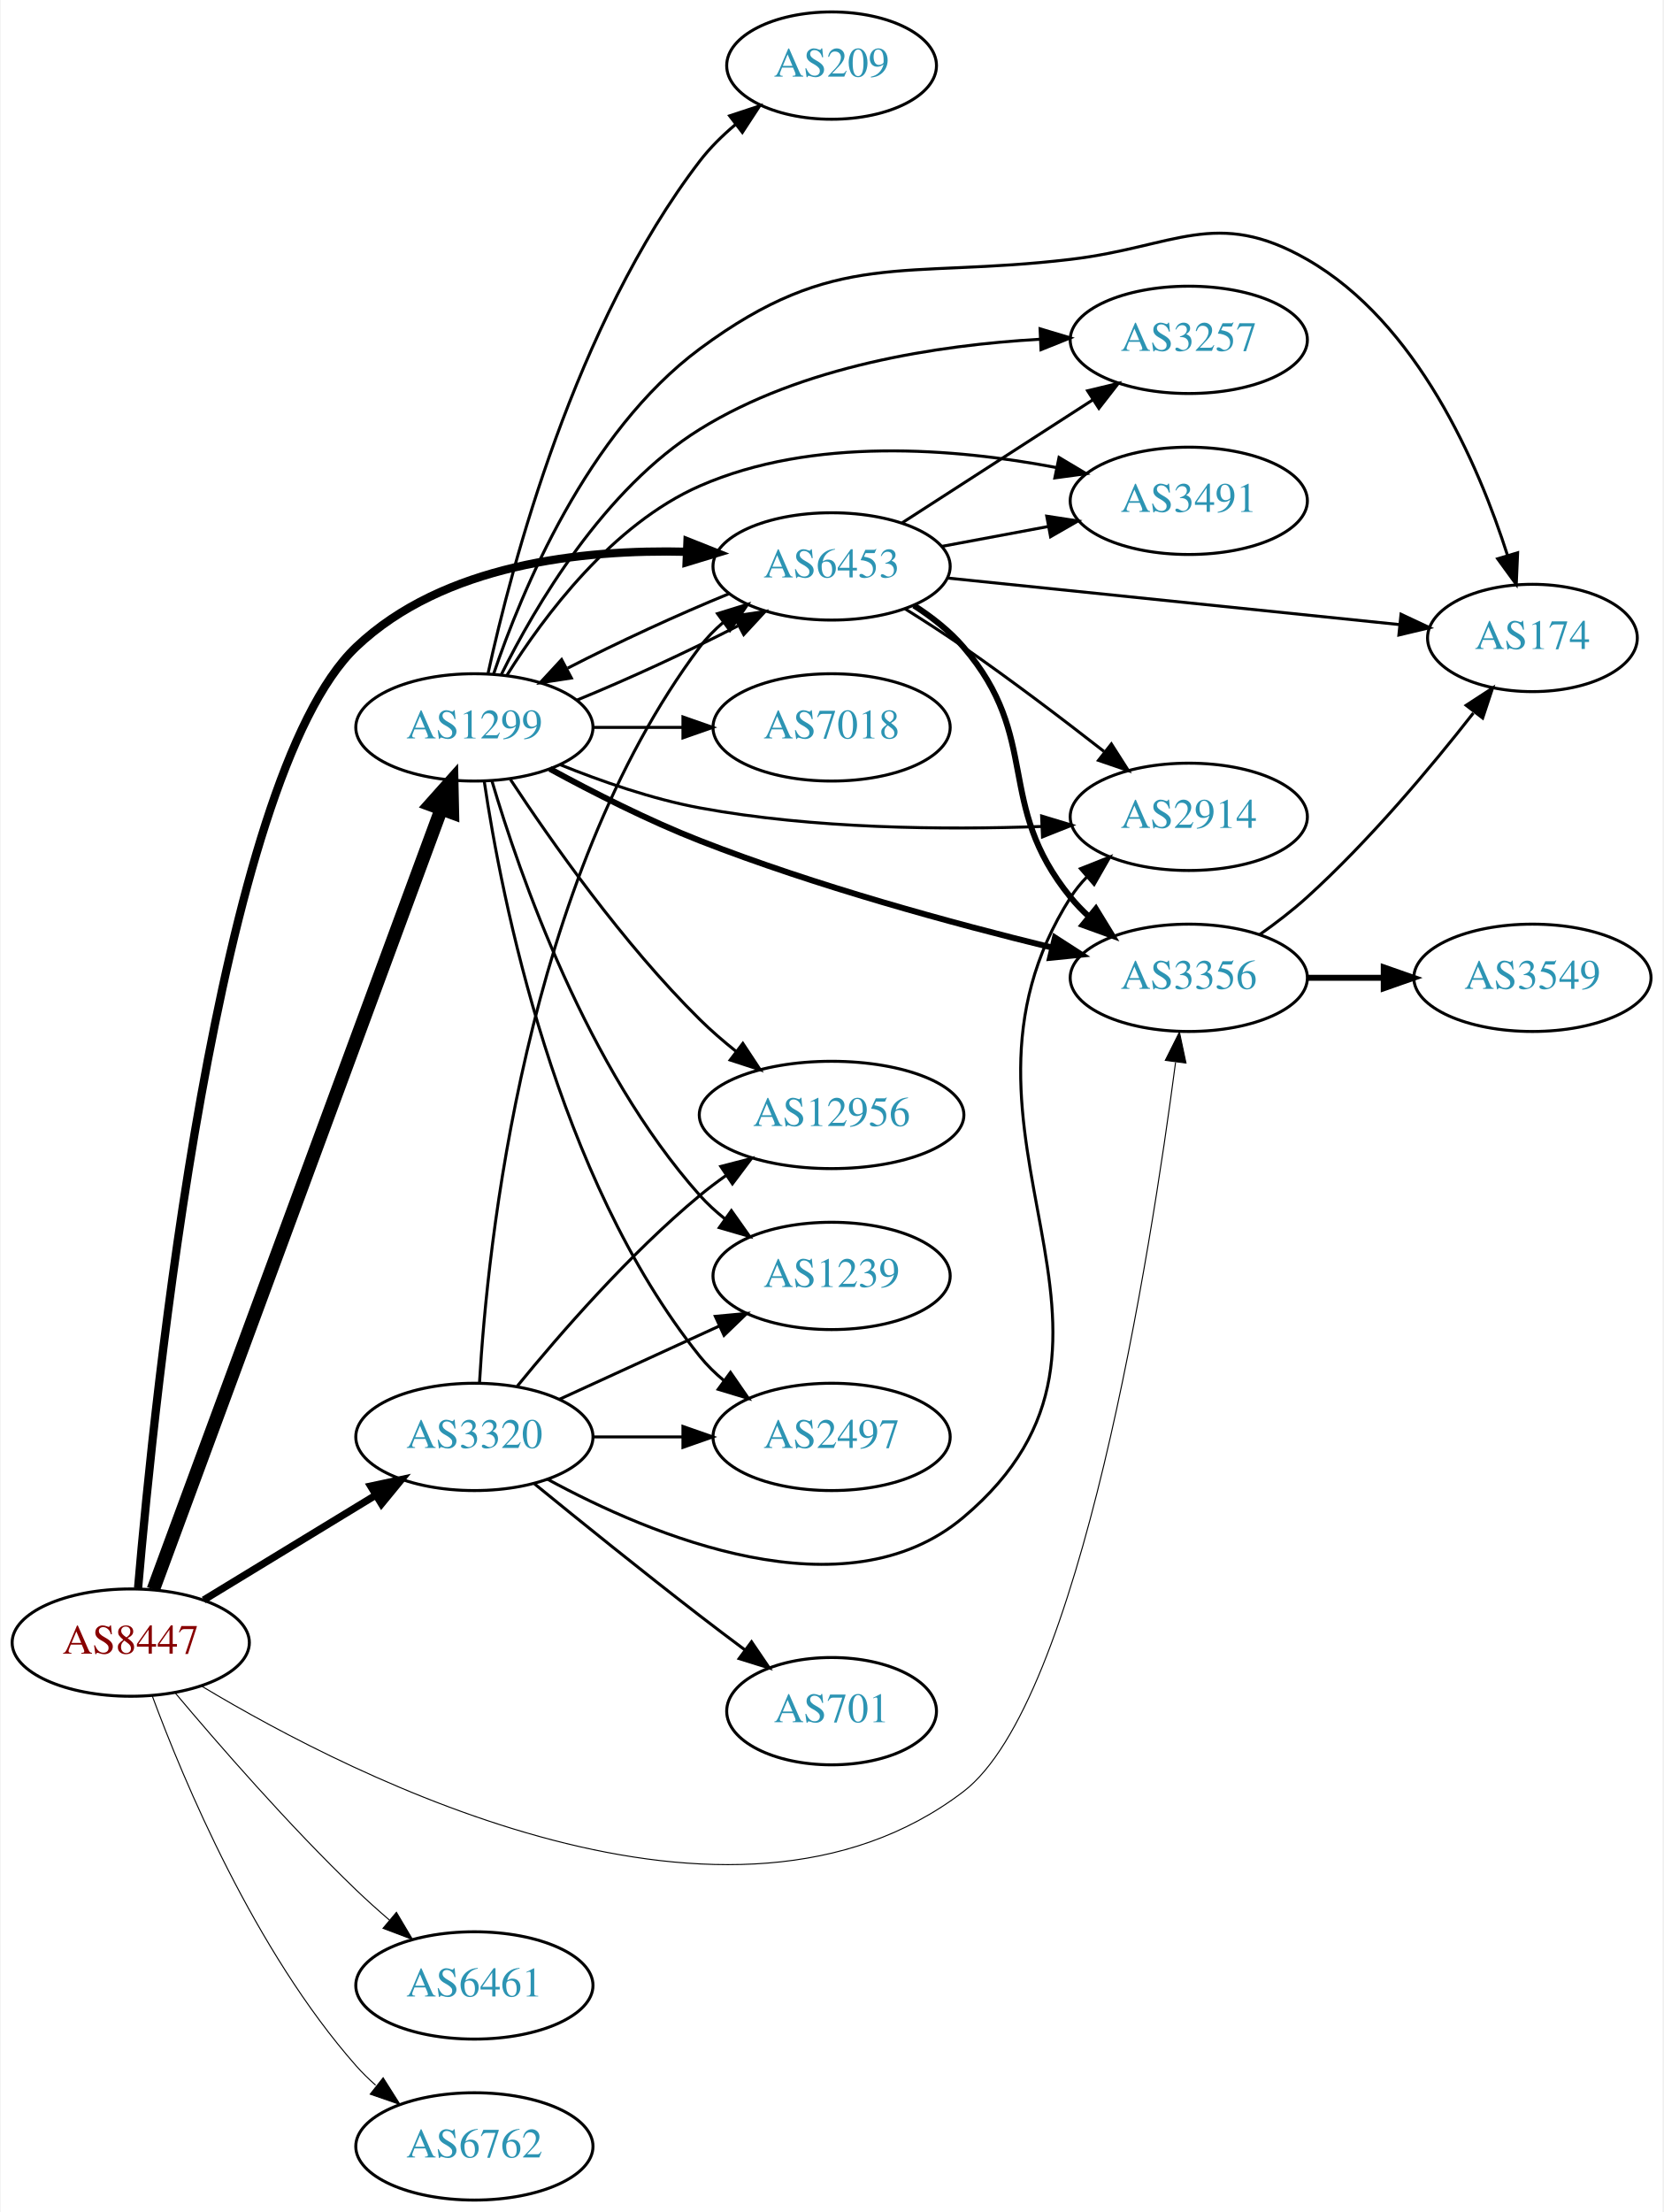
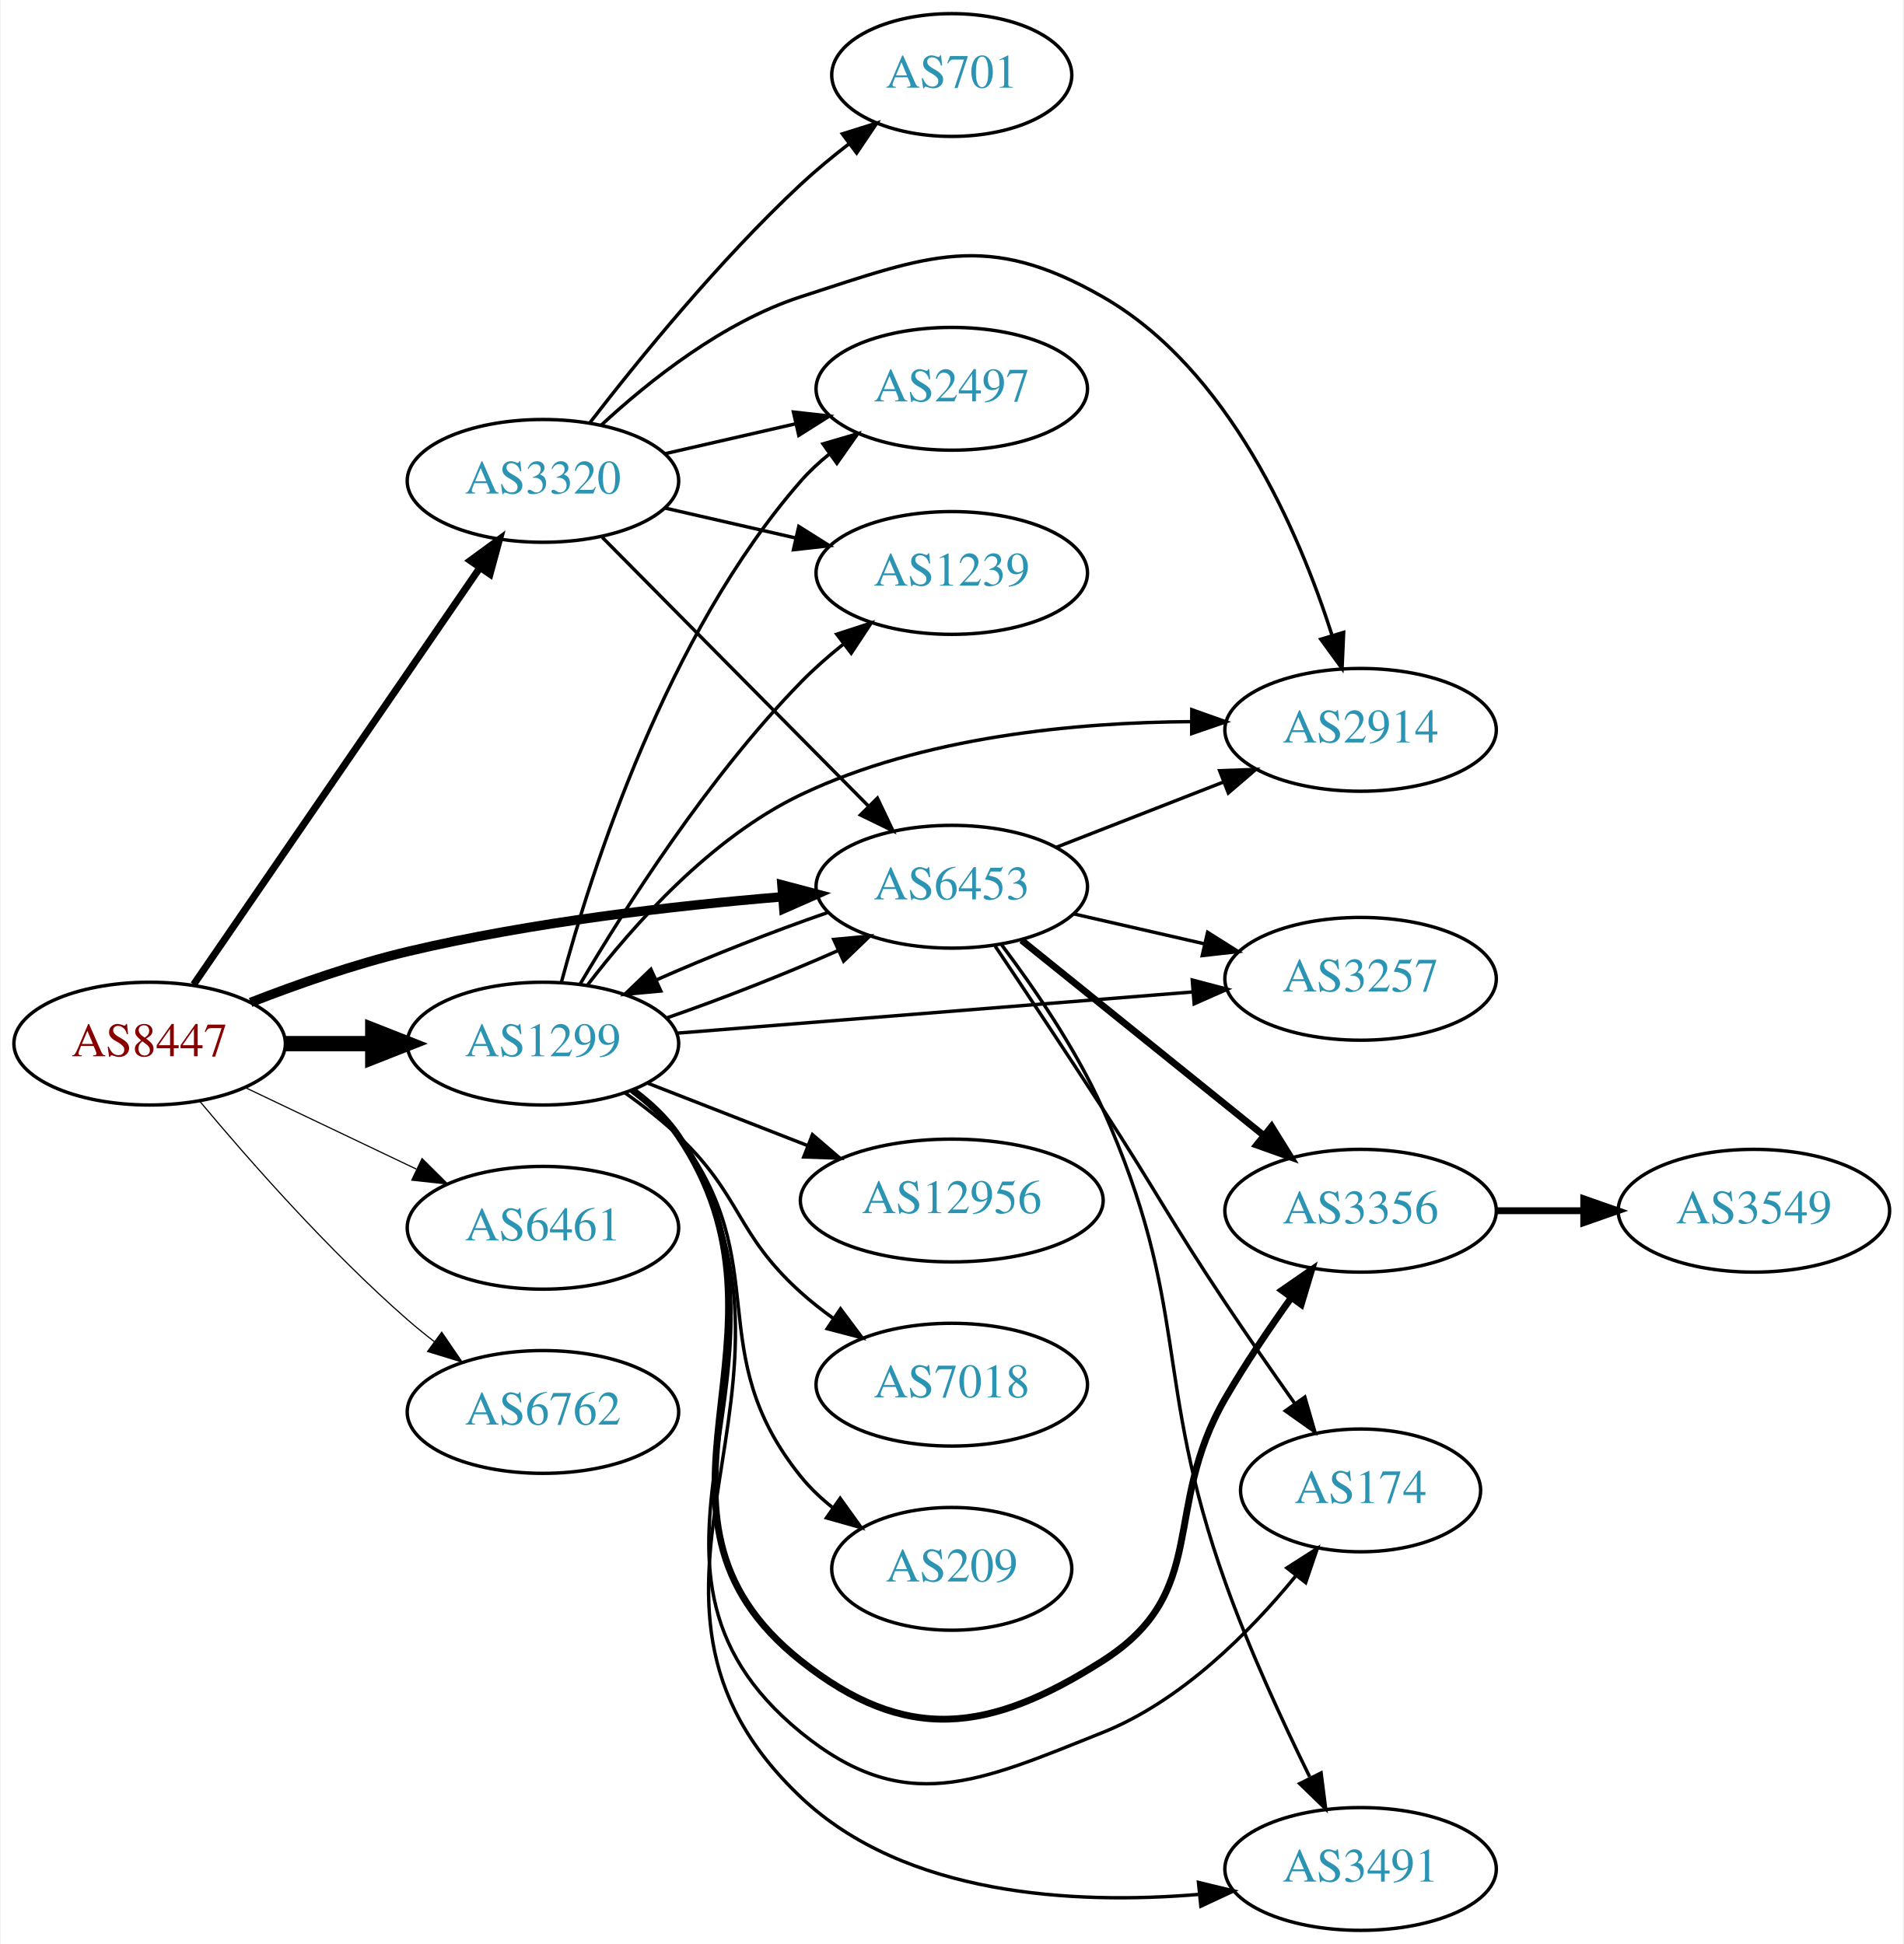
- <svg xmlns="http://www.w3.org/2000/svg" xmlns:xlink="http://www.w3.org/1999/xlink" width="558pt" height="742pt" viewBox="0.00 0.00 557.56 742.00">
-   <g id="graph0" class="graph" transform="scale(1 1) rotate(0) translate(4 738)">
-     <polygon fill="white" stroke="none" points="-4,4 -4,-738 553.564,-738 553.564,4 -4,4" />
+ <svg xmlns="http://www.w3.org/2000/svg" xmlns:xlink="http://www.w3.org/1999/xlink" width="558pt" height="570pt" viewBox="0.00 0.00 557.56 570.00">
+   <g id="graph0" class="graph" transform="scale(1 1) rotate(0) translate(4 566)">
+     <polygon fill="white" stroke="none" points="-4,4 -4,-566 553.564,-566 553.564,4 -4,4" />
    <g id="node1" class="node">
      <g id="a_node1">
        <a xlink:href="/asn/8447" xlink:title="AS8447 ~ A1 Telekom Austria AG [AT]">
-           <ellipse fill="#ffffff" stroke="black" cx="39.647" cy="-187" rx="39.794" ry="18" />
-           <text text-anchor="middle" x="39.647" y="-183.3" font-family="Times,serif" font-size="14.00" fill="#880000">AS8447</text>
+           <ellipse fill="#ffffff" stroke="black" cx="39.647" cy="-260" rx="39.794" ry="18" />
+           <text text-anchor="middle" x="39.647" y="-256.3" font-family="Times,serif" font-size="14.00" fill="#880000">AS8447</text>
        </a>
      </g>
    </g>
    <g id="node2" class="node">
      <g id="a_node2">
        <a xlink:href="/asn/1299" xlink:title="AS1299 ~ Telia Carrier [EU]">
-           <ellipse fill="#ffffff" stroke="black" cx="154.939" cy="-494" rx="39.794" ry="18" />
-           <text text-anchor="middle" x="154.939" y="-490.3" font-family="Times,serif" font-size="14.00" fill="#2c94b3">AS1299</text>
+           <ellipse fill="#ffffff" stroke="black" cx="154.939" cy="-260" rx="39.794" ry="18" />
+           <text text-anchor="middle" x="154.939" y="-256.3" font-family="Times,serif" font-size="14.00" fill="#2c94b3">AS1299</text>
        </a>
      </g>
    </g>
    <g id="edge1" class="edge">
-       <path fill="none" stroke="black" stroke-width="4.5" d="M47.227,-204.833C66.195,-256.231 121.071,-404.935 143.847,-466.651" />
-       <polygon fill="black" stroke="black" stroke-width="4.5" points="140.184,-468.1 147.34,-476.118 147.572,-465.373 140.184,-468.1" />
+       <path fill="none" stroke="black" stroke-width="4.5" d="M79.319,-260C87.522,-260 96.286,-260 104.818,-260" />
+       <polygon fill="black" stroke="black" stroke-width="4.5" points="105.057,-263.938 115.057,-260 105.057,-256.063 105.057,-263.938" />
    </g>
    <g id="node3" class="node">
      <g id="a_node3">
        <a xlink:href="/asn/3320" xlink:title="AS3320 ~ DTAG [DE]">
-           <ellipse fill="#ffffff" stroke="black" cx="154.939" cy="-256" rx="39.794" ry="18" />
-           <text text-anchor="middle" x="154.939" y="-252.3" font-family="Times,serif" font-size="14.00" fill="#2c94b3">AS3320</text>
+           <ellipse fill="#ffffff" stroke="black" cx="154.939" cy="-425" rx="39.794" ry="18" />
+           <text text-anchor="middle" x="154.939" y="-421.3" font-family="Times,serif" font-size="14.00" fill="#2c94b3">AS3320</text>
        </a>
      </g>
    </g>
    <g id="edge2" class="edge">
-       <path fill="none" stroke="black" stroke-width="2.423" d="M64.121,-201.297C80.83,-211.474 103.486,-225.272 121.862,-236.464" />
-       <polygon fill="black" stroke="black" stroke-width="2.423" points="120.134,-239.509 130.495,-241.721 123.775,-233.531 120.134,-239.509" />
+       <path fill="none" stroke="black" stroke-width="2.077" d="M52.557,-277.346C72.583,-306.512 113.089,-365.506 136.383,-399.431" />
+       <polygon fill="black" stroke="black" stroke-width="2.077" points="133.643,-401.624 142.189,-407.886 139.414,-397.661 133.643,-401.624" />
    </g>
    <g id="node4" class="node">
      <g id="a_node4">
-         <a xlink:href="/asn/3356" xlink:title="AS3356 ~ Level 3 Parent, LLC [US]">
-           <ellipse fill="#ffffff" stroke="black" cx="394.625" cy="-410" rx="39.794" ry="18" />
-           <text text-anchor="middle" x="394.625" y="-406.3" font-family="Times,serif" font-size="14.00" fill="#2c94b3">AS3356</text>
+         <a xlink:href="/asn/6453" xlink:title="AS6453 ~ TATA COMMUNICATIONS (AMERICA) INC [US]">
+           <ellipse fill="#ffffff" stroke="black" cx="274.782" cy="-306" rx="39.794" ry="18" />
+           <text text-anchor="middle" x="274.782" y="-302.3" font-family="Times,serif" font-size="14.00" fill="#2c94b3">AS6453</text>
        </a>
      </g>
    </g>
    <g id="edge3" class="edge">
-       <path fill="none" stroke="black" stroke-width="0.346" d="M63.571,-172.317C114.95,-141.453 240.926,-77.425 318.978,-137 358.208,-166.943 381.834,-317.988 390.189,-381.645" />
-       <polygon fill="black" stroke="black" stroke-width="0.346" points="386.744,-382.301 391.486,-391.775 393.688,-381.412 386.744,-382.301" />
+       <path fill="none" stroke="black" stroke-width="2.769" d="M69.248,-272.078C82.955,-277.416 99.74,-283.306 115.293,-287 151.508,-295.601 193.35,-300.407 224.945,-303.033" />
+       <polygon fill="black" stroke="black" stroke-width="2.769" points="225.001,-306.548 235.244,-303.842 225.549,-299.569 225.001,-306.548" />
    </g>
    <g id="node5" class="node">
      <g id="a_node5">
-         <a xlink:href="/asn/6453" xlink:title="AS6453 ~ TATA COMMUNICATIONS (AMERICA) INC [US]">
-           <ellipse fill="#ffffff" stroke="black" cx="274.782" cy="-548" rx="39.794" ry="18" />
-           <text text-anchor="middle" x="274.782" y="-544.3" font-family="Times,serif" font-size="14.00" fill="#2c94b3">AS6453</text>
+         <a xlink:href="/asn/6461" xlink:title="AS6461 ~ Zayo Bandwidth [US]">
+           <ellipse fill="#ffffff" stroke="black" cx="154.939" cy="-206" rx="39.794" ry="18" />
+           <text text-anchor="middle" x="154.939" y="-202.3" font-family="Times,serif" font-size="14.00" fill="#2c94b3">AS6461</text>
        </a>
      </g>
    </g>
    <g id="edge4" class="edge">
-       <path fill="none" stroke="black" stroke-width="2.769" d="M42.099,-205.237C47.516,-268.447 68.665,-476.698 115.293,-521 144.484,-548.735 191.104,-553.786 226.24,-552.911" />
-       <polygon fill="black" stroke="black" stroke-width="2.769" points="226.435,-556.406 236.282,-552.494 226.145,-549.412 226.435,-556.406" />
+       <path fill="none" stroke="black" stroke-width="0.346" d="M67.783,-247.066C82.777,-239.919 101.598,-230.948 117.821,-223.215" />
+       <polygon fill="black" stroke="black" stroke-width="0.346" points="119.503,-226.291 127.024,-218.829 116.491,-219.972 119.503,-226.291" />
    </g>
    <g id="node6" class="node">
      <g id="a_node6">
-         <a xlink:href="/asn/6461" xlink:title="AS6461 ~ Zayo Bandwidth [US]">
-           <ellipse fill="#ffffff" stroke="black" cx="154.939" cy="-72" rx="39.794" ry="18" />
-           <text text-anchor="middle" x="154.939" y="-68.3" font-family="Times,serif" font-size="14.00" fill="#2c94b3">AS6461</text>
+         <a xlink:href="/asn/6762" xlink:title="AS6762 ~ TELECOM ITALIA SPARKLE S.p.A. [IT]">
+           <ellipse fill="#ffffff" stroke="black" cx="154.939" cy="-152" rx="39.794" ry="18" />
+           <text text-anchor="middle" x="154.939" y="-148.3" font-family="Times,serif" font-size="14.00" fill="#2c94b3">AS6762</text>
        </a>
      </g>
    </g>
    <g id="edge5" class="edge">
-       <path fill="none" stroke="black" stroke-width="0.346" d="M54.557,-170.12C69.062,-152.865 92.784,-125.608 115.293,-104 118.8,-100.633 122.615,-97.213 126.437,-93.924" />
-       <polygon fill="black" stroke="black" stroke-width="0.346" points="128.785,-96.522 134.195,-87.413 124.285,-91.161 128.785,-96.522" />
+       <path fill="none" stroke="black" stroke-width="0.346" d="M54.276,-243.183C68.559,-226.071 92.106,-199.255 115.293,-179 117.759,-176.846 120.397,-174.706 123.095,-172.628" />
+       <polygon fill="black" stroke="black" stroke-width="0.346" points="125.268,-175.375 131.249,-166.63 121.12,-169.736 125.268,-175.375" />
+     </g>
+     <g id="edge16" class="edge">
+       <path fill="none" stroke="black" d="M191.296,-267.556C207.241,-273.06 225.942,-280.411 241.503,-287.305" />
+       <polygon fill="black" stroke="black" points="240.182,-290.549 250.733,-291.518 243.089,-284.181 240.182,-290.549" />
    </g>
    <g id="node7" class="node">
      <g id="a_node7">
-         <a xlink:href="/asn/6762" xlink:title="AS6762 ~ TELECOM ITALIA SPARKLE S.p.A. [IT]">
-           <ellipse fill="#ffffff" stroke="black" cx="154.939" cy="-18" rx="39.794" ry="18" />
-           <text text-anchor="middle" x="154.939" y="-14.3" font-family="Times,serif" font-size="14.00" fill="#2c94b3">AS6762</text>
+         <a xlink:href="/asn/12956" xlink:title="AS12956 ~ TELXIUS [ES]">
+           <ellipse fill="#ffffff" stroke="black" cx="274.782" cy="-214" rx="44.393" ry="18" />
+           <text text-anchor="middle" x="274.782" y="-210.3" font-family="Times,serif" font-size="14.00" fill="#2c94b3">AS12956</text>
        </a>
      </g>
    </g>
    <g id="edge6" class="edge">
-       <path fill="none" stroke="black" stroke-width="0.346" d="M46.825,-169.21C57.411,-140.597 81.222,-83.653 115.293,-45 117.272,-42.755 119.474,-40.601 121.795,-38.557" />
-       <polygon fill="black" stroke="black" stroke-width="0.346" points="124.328,-41.015 129.993,-32.062 119.981,-35.528 124.328,-41.015" />
-     </g>
-     <g id="edge11" class="edge">
-       <path fill="none" stroke="black" stroke-width="2" d="M180.262,-480.086C194.59,-472.282 213.252,-462.782 230.586,-456 269.555,-440.754 315.569,-428.245 348.76,-420.141" />
-       <polygon fill="black" stroke="black" stroke-width="2" points="349.722,-423.51 358.627,-417.769 348.086,-416.704 349.722,-423.51" />
-     </g>
-     <g id="edge17" class="edge">
-       <path fill="none" stroke="black" d="M189.393,-503.175C206.344,-510.099 226.777,-519.515 243.291,-528.031" />
-       <polygon fill="black" stroke="black" points="242.031,-531.325 252.506,-532.916 245.309,-525.14 242.031,-531.325" />
+       <path fill="none" stroke="black" d="M185.676,-248.392C199.905,-242.838 217.172,-236.098 232.637,-230.061" />
+       <polygon fill="black" stroke="black" points="233.946,-233.307 241.989,-226.41 231.401,-226.786 233.946,-233.307" />
    </g>
    <g id="node8" class="node">
      <g id="a_node8">
-         <a xlink:href="/asn/209" xlink:title="AS209 ~ CenturyLink Communications, LLC [US]">
-           <ellipse fill="#ffffff" stroke="black" cx="274.782" cy="-716" rx="35.194" ry="18" />
-           <text text-anchor="middle" x="274.782" y="-712.3" font-family="Times,serif" font-size="14.00" fill="#2c94b3">AS209</text>
+         <a xlink:href="/asn/174" xlink:title="AS174 ~ Cogent Communications [US]">
+           <ellipse fill="#ffffff" stroke="black" cx="394.625" cy="-129" rx="35.194" ry="18" />
+           <text text-anchor="middle" x="394.625" y="-125.3" font-family="Times,serif" font-size="14.00" fill="#2c94b3">AS174</text>
        </a>
      </g>
    </g>
    <g id="edge7" class="edge">
-       <path fill="none" stroke="black" d="M159.535,-512.154C167.354,-548.034 188.662,-629.282 230.586,-684 233.992,-688.445 238.174,-692.564 242.581,-696.266" />
-       <polygon fill="black" stroke="black" points="240.578,-699.141 250.639,-702.459 244.843,-693.59 240.578,-699.141" />
+       <path fill="none" stroke="black" d="M181.319,-246.433C186.372,-242.687 191.167,-238.197 194.586,-233 238.231,-166.664 169.04,-108.174 230.586,-58 261.035,-33.177 282.498,-43.422 318.978,-58 342.031,-67.213 362.03,-87.308 375.51,-103.776" />
+       <polygon fill="black" stroke="black" points="373.02,-106.273 381.946,-111.981 378.528,-101.953 373.02,-106.273" />
    </g>
    <g id="node9" class="node">
      <g id="a_node9">
        <a xlink:href="/asn/2914" xlink:title="AS2914 ~ NTT America, Inc. [US]">
-           <ellipse fill="#ffffff" stroke="black" cx="394.625" cy="-464" rx="39.794" ry="18" />
-           <text text-anchor="middle" x="394.625" y="-460.3" font-family="Times,serif" font-size="14.00" fill="#2c94b3">AS2914</text>
+           <ellipse fill="#ffffff" stroke="black" cx="394.625" cy="-352" rx="39.794" ry="18" />
+           <text text-anchor="middle" x="394.625" y="-348.3" font-family="Times,serif" font-size="14.00" fill="#2c94b3">AS2914</text>
        </a>
      </g>
    </g>
    <g id="edge8" class="edge">
-       <path fill="none" stroke="black" d="M183.687,-481.497C197.486,-475.922 214.595,-469.955 230.586,-467 268.643,-459.967 312.547,-459.59 345.201,-460.766" />
-       <polygon fill="black" stroke="black" points="345.247,-464.271 355.386,-461.196 345.542,-457.277 345.247,-464.271" />
+       <path fill="none" stroke="black" d="M168.021,-277.185C181.23,-294.482 204.083,-320.356 230.586,-333 266.365,-350.069 311.401,-354.198 345.07,-354.41" />
+       <polygon fill="black" stroke="black" points="345.148,-357.909 355.131,-354.36 345.113,-350.909 345.148,-357.909" />
    </g>
    <g id="node10" class="node">
      <g id="a_node10">
        <a xlink:href="/asn/2497" xlink:title="AS2497 ~ Internet Initiative Japan Inc. [JP]">
-           <ellipse fill="#ffffff" stroke="black" cx="274.782" cy="-256" rx="39.794" ry="18" />
-           <text text-anchor="middle" x="274.782" y="-252.3" font-family="Times,serif" font-size="14.00" fill="#2c94b3">AS2497</text>
+           <ellipse fill="#ffffff" stroke="black" cx="274.782" cy="-452" rx="39.794" ry="18" />
+           <text text-anchor="middle" x="274.782" y="-448.3" font-family="Times,serif" font-size="14.00" fill="#2c94b3">AS2497</text>
        </a>
      </g>
    </g>
    <g id="edge9" class="edge">
-       <path fill="none" stroke="black" d="M158.241,-475.953C164.025,-436.886 182.321,-343.164 230.586,-283 232.938,-280.068 235.699,-277.366 238.67,-274.897" />
-       <polygon fill="black" stroke="black" points="240.862,-277.631 246.882,-268.912 236.739,-271.973 240.862,-277.631" />
+       <path fill="none" stroke="black" d="M160.356,-278.022C169.076,-310.559 191.16,-379.912 230.586,-425 233.06,-427.829 235.903,-430.464 238.925,-432.889" />
+       <polygon fill="black" stroke="black" points="237.039,-435.843 247.208,-438.814 241.111,-430.15 237.039,-435.843" />
    </g>
    <g id="node11" class="node">
      <g id="a_node11">
-         <a xlink:href="/asn/174" xlink:title="AS174 ~ Cogent Communications [US]">
-           <ellipse fill="#ffffff" stroke="black" cx="509.918" cy="-524" rx="35.194" ry="18" />
-           <text text-anchor="middle" x="509.918" y="-520.3" font-family="Times,serif" font-size="14.00" fill="#2c94b3">AS174</text>
+         <a xlink:href="/asn/3356" xlink:title="AS3356 ~ Level 3 Parent, LLC [US]">
+           <ellipse fill="#ffffff" stroke="black" cx="394.625" cy="-211" rx="39.794" ry="18" />
+           <text text-anchor="middle" x="394.625" y="-207.3" font-family="Times,serif" font-size="14.00" fill="#2c94b3">AS3356</text>
        </a>
      </g>
    </g>
    <g id="edge10" class="edge">
-       <path fill="none" stroke="black" d="M161.362,-511.836C170.761,-539.625 192.786,-592.971 230.586,-621 276.268,-654.873 298.505,-644.286 354.978,-651 389.973,-655.16 403.683,-668.502 434.271,-651 471.366,-629.775 491.84,-582.144 501.585,-551.626" />
-       <polygon fill="black" stroke="black" points="504.953,-552.579 504.487,-541.995 498.251,-550.56 504.953,-552.579" />
+       <path fill="none" stroke="black" stroke-width="2" d="M181.216,-246.365C186.275,-242.622 191.098,-238.15 194.586,-233 234.002,-174.802 175.517,-122.681 230.586,-79 261.365,-54.587 285.835,-57.909 318.978,-79 350.85,-99.282 336.046,-123.309 354.978,-156 360.74,-165.949 367.79,-176.386 374.284,-185.462" />
+       <polygon fill="black" stroke="black" stroke-width="2" points="371.56,-187.667 380.28,-193.686 377.217,-183.543 371.56,-187.667" />
    </g>
    <g id="node12" class="node">
      <g id="a_node12">
-         <a xlink:href="/asn/3257" xlink:title="AS3257 ~ GTT [DE]">
-           <ellipse fill="#ffffff" stroke="black" cx="394.625" cy="-624" rx="39.794" ry="18" />
-           <text text-anchor="middle" x="394.625" y="-620.3" font-family="Times,serif" font-size="14.00" fill="#2c94b3">AS3257</text>
-         </a>
-       </g>
-     </g>
-     <g id="edge12" class="edge">
-       <path fill="none" stroke="black" d="M163.957,-511.691C175.323,-534.612 198.379,-573.997 230.586,-594 264.818,-615.261 310.376,-622.239 344.63,-624.198" />
-       <polygon fill="black" stroke="black" points="344.727,-627.706 354.873,-624.655 345.039,-620.713 344.727,-627.706" />
+         <a xlink:href="/asn/7018" xlink:title="AS7018 ~ AT&amp;T Services, Inc. [US]">
+           <ellipse fill="#ffffff" stroke="black" cx="274.782" cy="-160" rx="39.794" ry="18" />
+           <text text-anchor="middle" x="274.782" y="-156.3" font-family="Times,serif" font-size="14.00" fill="#2c94b3">AS7018</text>
+         </a>
+       </g>
+     </g>
+     <g id="edge11" class="edge">
+       <path fill="none" stroke="black" d="M178.882,-245.647C184.275,-241.828 189.832,-237.503 194.586,-233 213.434,-215.147 211.287,-204.365 230.586,-187 233.534,-184.347 236.775,-181.795 240.115,-179.391" />
+       <polygon fill="black" stroke="black" points="242.17,-182.227 248.514,-173.741 238.263,-176.418 242.17,-182.227" />
    </g>
    <g id="node13" class="node">
      <g id="a_node13">
-         <a xlink:href="/asn/7018" xlink:title="AS7018 ~ AT&amp;T Services, Inc. [US]">
-           <ellipse fill="#ffffff" stroke="black" cx="274.782" cy="-494" rx="39.794" ry="18" />
-           <text text-anchor="middle" x="274.782" y="-490.3" font-family="Times,serif" font-size="14.00" fill="#2c94b3">AS7018</text>
-         </a>
-       </g>
-     </g>
-     <g id="edge13" class="edge">
-       <path fill="none" stroke="black" d="M194.852,-494C204.405,-494 214.755,-494 224.718,-494" />
-       <polygon fill="black" stroke="black" points="224.91,-497.5 234.91,-494 224.91,-490.5 224.91,-497.5" />
+         <a xlink:href="/asn/3491" xlink:title="AS3491 ~ PCCW Global, Inc. [US]">
+           <ellipse fill="#ffffff" stroke="black" cx="394.625" cy="-18" rx="39.794" ry="18" />
+           <text text-anchor="middle" x="394.625" y="-14.3" font-family="Times,serif" font-size="14.00" fill="#2c94b3">AS3491</text>
+         </a>
+       </g>
+     </g>
+     <g id="edge12" class="edge">
+       <path fill="none" stroke="black" d="M181.394,-246.482C186.443,-242.734 191.218,-238.229 194.586,-233 242.073,-159.276 166.884,-99.269 230.586,-39 261.153,-10.08 310.594,-7.508 347.028,-10.525" />
+       <polygon fill="black" stroke="black" points="347.107,-14.051 357.406,-11.563 347.804,-7.086 347.107,-14.051" />
    </g>
    <g id="node14" class="node">
      <g id="a_node14">
-         <a xlink:href="/asn/3491" xlink:title="AS3491 ~ PCCW Global, Inc. [US]">
-           <ellipse fill="#ffffff" stroke="black" cx="394.625" cy="-570" rx="39.794" ry="18" />
-           <text text-anchor="middle" x="394.625" y="-566.3" font-family="Times,serif" font-size="14.00" fill="#2c94b3">AS3491</text>
-         </a>
-       </g>
-     </g>
-     <g id="edge14" class="edge">
-       <path fill="none" stroke="black" d="M165.906,-511.562C178.209,-531.249 201.161,-562.103 230.586,-575 268.429,-591.587 316.096,-587.643 350.096,-581.182" />
-       <polygon fill="black" stroke="black" points="351.089,-584.552 360.183,-579.116 349.684,-577.694 351.089,-584.552" />
+         <a xlink:href="/asn/1239" xlink:title="AS1239 ~ Sprint [US]">
+           <ellipse fill="#ffffff" stroke="black" cx="274.782" cy="-398" rx="39.794" ry="18" />
+           <text text-anchor="middle" x="274.782" y="-394.3" font-family="Times,serif" font-size="14.00" fill="#2c94b3">AS1239</text>
+         </a>
+       </g>
+     </g>
+     <g id="edge13" class="edge">
+       <path fill="none" stroke="black" d="M165.813,-277.416C178.858,-299.525 203.385,-338.137 230.586,-366 234.32,-369.825 238.546,-373.541 242.857,-377.004" />
+       <polygon fill="black" stroke="black" points="241.067,-380.041 251.143,-383.317 245.309,-374.473 241.067,-380.041" />
    </g>
    <g id="node15" class="node">
      <g id="a_node15">
-         <a xlink:href="/asn/12956" xlink:title="AS12956 ~ TELXIUS [ES]">
-           <ellipse fill="#ffffff" stroke="black" cx="274.782" cy="-364" rx="44.393" ry="18" />
-           <text text-anchor="middle" x="274.782" y="-360.3" font-family="Times,serif" font-size="14.00" fill="#2c94b3">AS12956</text>
-         </a>
-       </g>
-     </g>
-     <g id="edge15" class="edge">
-       <path fill="none" stroke="black" d="M167.029,-476.534C180.567,-455.964 204.858,-421.387 230.586,-396 234.31,-392.325 238.475,-388.725 242.709,-385.343" />
-       <polygon fill="black" stroke="black" points="245.006,-387.993 250.837,-379.147 240.763,-382.426 245.006,-387.993" />
+         <a xlink:href="/asn/209" xlink:title="AS209 ~ CenturyLink Communications, LLC [US]">
+           <ellipse fill="#ffffff" stroke="black" cx="274.782" cy="-106" rx="35.194" ry="18" />
+           <text text-anchor="middle" x="274.782" y="-102.3" font-family="Times,serif" font-size="14.00" fill="#2c94b3">AS209</text>
+         </a>
+       </g>
+     </g>
+     <g id="edge14" class="edge">
+       <path fill="none" stroke="black" d="M180.783,-246.052C185.863,-242.326 190.805,-237.94 194.586,-233 223.296,-195.489 200.926,-169.764 230.586,-133 233.272,-129.67 236.486,-126.635 239.931,-123.901" />
+       <polygon fill="black" stroke="black" points="242.069,-126.678 248.253,-118.075 238.054,-120.943 242.069,-126.678" />
    </g>
    <g id="node16" class="node">
      <g id="a_node16">
-         <a xlink:href="/asn/1239" xlink:title="AS1239 ~ Sprint [US]">
-           <ellipse fill="#ffffff" stroke="black" cx="274.782" cy="-310" rx="39.794" ry="18" />
-           <text text-anchor="middle" x="274.782" y="-306.3" font-family="Times,serif" font-size="14.00" fill="#2c94b3">AS1239</text>
-         </a>
-       </g>
-     </g>
-     <g id="edge16" class="edge">
-       <path fill="none" stroke="black" d="M160.803,-476.117C170.033,-444.864 192.632,-379.583 230.586,-337 233.087,-334.194 235.948,-331.576 238.981,-329.16" />
-       <polygon fill="black" stroke="black" points="241.165,-331.901 247.28,-323.249 237.104,-326.199 241.165,-331.901" />
-     </g>
-     <g id="edge23" class="edge">
-       <path fill="none" stroke="black" d="M156.648,-274.027C159.299,-319.833 171.806,-442.604 230.586,-521 232.841,-524.007 235.537,-526.76 238.467,-529.26" />
-       <polygon fill="black" stroke="black" points="236.501,-532.159 246.623,-535.289 240.662,-526.53 236.501,-532.159" />
+         <a xlink:href="/asn/3257" xlink:title="AS3257 ~ GTT [DE]">
+           <ellipse fill="#ffffff" stroke="black" cx="394.625" cy="-279" rx="39.794" ry="18" />
+           <text text-anchor="middle" x="394.625" y="-275.3" font-family="Times,serif" font-size="14.00" fill="#2c94b3">AS3257</text>
+         </a>
+       </g>
+     </g>
+     <g id="edge15" class="edge">
+       <path fill="none" stroke="black" d="M194.128,-263.053C235.277,-266.342 300.853,-271.584 345.5,-275.153" />
+       <polygon fill="black" stroke="black" points="345.284,-278.647 355.531,-275.955 345.842,-271.669 345.284,-278.647" />
    </g>
    <g id="edge20" class="edge">
-       <path fill="none" stroke="black" d="M179.491,-241.794C214.198,-222.902 279.25,-195.557 318.978,-229 390.752,-289.419 304.652,-357.821 354.978,-437 356.542,-439.461 358.419,-441.76 360.492,-443.894" />
-       <polygon fill="black" stroke="black" points="358.275,-446.604 368.123,-450.512 362.862,-441.316 358.275,-446.604" />
-     </g>
-     <g id="edge21" class="edge">
-       <path fill="none" stroke="black" d="M194.852,-256C204.405,-256 214.755,-256 224.718,-256" />
-       <polygon fill="black" stroke="black" points="224.91,-259.5 234.91,-256 224.91,-252.5 224.91,-259.5" />
+       <path fill="none" stroke="black" d="M172.325,-408.454C192.64,-387.939 227.402,-352.836 250.485,-329.526" />
+       <polygon fill="black" stroke="black" points="252.986,-331.974 257.536,-322.406 248.012,-327.049 252.986,-331.974" />
+     </g>
+     <g id="edge19" class="edge">
+       <path fill="none" stroke="black" d="M171.995,-441.306C186.056,-454.34 207.76,-471.609 230.586,-479 267.961,-491.101 284.88,-498.51 318.978,-479 356.074,-457.775 376.547,-410.144 386.292,-379.626" />
+       <polygon fill="black" stroke="black" points="389.66,-380.579 389.195,-369.995 382.958,-378.56 389.66,-380.579" />
+     </g>
+     <g id="edge18" class="edge">
+       <path fill="none" stroke="black" d="M190.659,-432.955C202.659,-435.704 216.28,-438.825 228.972,-441.733" />
+       <polygon fill="black" stroke="black" points="228.375,-445.187 238.904,-444.009 229.938,-438.364 228.375,-445.187" />
    </g>
    <g id="edge22" class="edge">
-       <path fill="none" stroke="black" d="M169.358,-273.065C183.473,-290.375 206.888,-317.345 230.586,-337 233.324,-339.271 236.267,-341.494 239.285,-343.63" />
-       <polygon fill="black" stroke="black" points="237.616,-346.725 247.873,-349.379 241.511,-340.908 237.616,-346.725" />
-     </g>
-     <g id="edge25" class="edge">
-       <path fill="none" stroke="black" d="M183.568,-268.661C199.525,-275.973 219.796,-285.261 237.079,-293.181" />
-       <polygon fill="black" stroke="black" points="235.777,-296.435 246.326,-297.419 238.693,-290.071 235.777,-296.435" />
+       <path fill="none" stroke="black" d="M190.659,-417.045C202.659,-414.296 216.28,-411.175 228.972,-408.267" />
+       <polygon fill="black" stroke="black" points="229.938,-411.636 238.904,-405.991 228.375,-404.813 229.938,-411.636" />
    </g>
    <g id="node18" class="node">
      <g id="a_node18">
        <a xlink:href="/asn/701" xlink:title="AS701 ~ UUNET [US]">
-           <ellipse fill="#ffffff" stroke="black" cx="274.782" cy="-164" rx="35.194" ry="18" />
-           <text text-anchor="middle" x="274.782" y="-160.3" font-family="Times,serif" font-size="14.00" fill="#2c94b3">AS701</text>
-         </a>
-       </g>
+           <ellipse fill="#ffffff" stroke="black" cx="274.782" cy="-544" rx="35.194" ry="18" />
+           <text text-anchor="middle" x="274.782" y="-540.3" font-family="Times,serif" font-size="14.00" fill="#2c94b3">AS701</text>
+         </a>
+       </g>
+     </g>
+     <g id="edge21" class="edge">
+       <path fill="none" stroke="black" d="M168.676,-442.016C182.78,-460.311 206.696,-489.761 230.586,-512 234.962,-516.074 239.853,-520.113 244.727,-523.879" />
+       <polygon fill="black" stroke="black" points="242.712,-526.742 252.82,-529.918 246.899,-521.132 242.712,-526.742" />
+     </g>
+     <g id="edge27" class="edge">
+       <path fill="none" stroke="black" d="M238.308,-298.403C222.367,-292.896 203.69,-285.552 188.155,-278.667" />
+       <polygon fill="black" stroke="black" points="189.491,-275.429 178.94,-274.459 186.583,-281.797 189.491,-275.429" />
+     </g>
+     <g id="edge28" class="edge">
+       <path fill="none" stroke="black" d="M287.442,-288.691C296.198,-275.637 308.442,-257.261 318.978,-241 335.271,-215.854 338.36,-208.932 354.978,-184 361.453,-174.286 368.768,-163.766 375.279,-154.553" />
+       <polygon fill="black" stroke="black" points="378.282,-156.368 381.22,-146.189 372.576,-152.314 378.282,-156.368" />
+     </g>
+     <g id="edge25" class="edge">
+       <path fill="none" stroke="black" d="M305.519,-317.608C320.312,-323.382 338.39,-330.439 354.311,-336.654" />
+       <polygon fill="black" stroke="black" points="353.309,-340.02 363.897,-340.396 355.855,-333.499 353.309,-340.02" />
+     </g>
+     <g id="edge23" class="edge">
+       <path fill="none" stroke="black" stroke-width="2" d="M295.241,-290.313C314.602,-274.705 344.484,-250.615 366.236,-233.079" />
+       <polygon fill="black" stroke="black" stroke-width="2" points="368.548,-235.712 374.136,-226.711 364.154,-230.262 368.548,-235.712" />
    </g>
    <g id="edge24" class="edge">
-       <path fill="none" stroke="black" d="M175.106,-240.25C190.087,-228.023 211.5,-210.731 230.586,-196 235.414,-192.274 240.591,-188.365 245.625,-184.61" />
-       <polygon fill="black" stroke="black" points="247.926,-187.261 253.875,-178.493 243.758,-181.637 247.926,-187.261" />
-     </g>
-     <g id="edge19" class="edge">
-       <path fill="none" stroke="black" d="M418.425,-424.507C423.823,-428.321 429.417,-432.606 434.271,-437 455.192,-455.94 475.838,-480.59 490.096,-498.814" />
-       <polygon fill="black" stroke="black" points="487.677,-501.408 496.555,-507.19 493.22,-497.134 487.677,-501.408" />
+       <path fill="none" stroke="black" d="M289.385,-288.995C298.875,-276.391 311.188,-258.444 318.978,-241 344.999,-182.73 333.557,-162.114 354.978,-102 361.939,-82.465 371.716,-61.255 379.695,-45.035" />
+       <polygon fill="black" stroke="black" points="383.05,-46.15 384.389,-35.64 376.788,-43.022 383.05,-46.15" />
+     </g>
+     <g id="edge26" class="edge">
+       <path fill="none" stroke="black" d="M310.501,-298.045C322.501,-295.296 336.122,-292.175 348.815,-289.267" />
+       <polygon fill="black" stroke="black" points="349.78,-292.636 358.746,-286.991 348.217,-285.813 349.78,-292.636" />
    </g>
    <g id="node17" class="node">
      <g id="a_node17">
        <a xlink:href="/asn/3549" xlink:title="AS3549 ~ Level 3 Parent, LLC [US]">
-           <ellipse fill="#ffffff" stroke="black" cx="509.918" cy="-410" rx="39.794" ry="18" />
-           <text text-anchor="middle" x="509.918" y="-406.3" font-family="Times,serif" font-size="14.00" fill="#2c94b3">AS3549</text>
-         </a>
-       </g>
-     </g>
-     <g id="edge18" class="edge">
-       <path fill="none" stroke="black" stroke-width="2" d="M434.297,-410C442.5,-410 451.264,-410 459.796,-410" />
-       <polygon fill="black" stroke="black" stroke-width="2" points="460.035,-413.5 470.035,-410 460.035,-406.5 460.035,-413.5" />
-     </g>
-     <g id="edge30" class="edge">
-       <path fill="none" stroke="black" d="M240.424,-538.864C223.393,-531.911 202.826,-522.432 186.25,-513.875" />
-       <polygon fill="black" stroke="black" points="187.481,-510.567 177.007,-508.97 184.199,-516.75 187.481,-510.567" />
-     </g>
-     <g id="edge28" class="edge">
-       <path fill="none" stroke="black" stroke-width="2" d="M302.431,-534.88C308.429,-531.024 314.374,-526.372 318.978,-521 345.408,-490.158 329.345,-468.508 354.978,-437 356.818,-434.738 358.895,-432.583 361.106,-430.549" />
-       <polygon fill="black" stroke="black" stroke-width="2" points="363.456,-433.148 368.996,-424.117 359.033,-427.722 363.456,-433.148" />
-     </g>
-     <g id="edge31" class="edge">
-       <path fill="none" stroke="black" d="M299.355,-533.82C305.797,-529.796 312.724,-525.328 318.978,-521 334.967,-509.934 352.257,-496.81 366.167,-485.945" />
-       <polygon fill="black" stroke="black" points="368.652,-488.444 374.35,-479.511 364.325,-482.941 368.652,-488.444" />
-     </g>
-     <g id="edge27" class="edge">
-       <path fill="none" stroke="black" d="M313.498,-544.117C355.017,-539.843 421.661,-532.983 465.37,-528.483" />
-       <polygon fill="black" stroke="black" points="465.827,-531.955 475.416,-527.449 465.11,-524.991 465.827,-531.955" />
-     </g>
-     <g id="edge26" class="edge">
-       <path fill="none" stroke="black" d="M298.503,-562.654C316.681,-574.377 342.363,-590.94 362.46,-603.901" />
-       <polygon fill="black" stroke="black" points="360.672,-606.913 370.973,-609.391 364.466,-601.03 360.672,-606.913" />
-     </g>
-     <g id="edge29" class="edge">
-       <path fill="none" stroke="black" d="M311.779,-554.72C322.982,-556.812 335.495,-559.148 347.301,-561.352" />
-       <polygon fill="black" stroke="black" points="346.969,-564.85 357.442,-563.245 348.254,-557.969 346.969,-564.85" />
+           <ellipse fill="#ffffff" stroke="black" cx="509.918" cy="-211" rx="39.794" ry="18" />
+           <text text-anchor="middle" x="509.918" y="-207.3" font-family="Times,serif" font-size="14.00" fill="#2c94b3">AS3549</text>
+         </a>
+       </g>
+     </g>
+     <g id="edge17" class="edge">
+       <path fill="none" stroke="black" stroke-width="2" d="M434.297,-211C442.5,-211 451.264,-211 459.796,-211" />
+       <polygon fill="black" stroke="black" stroke-width="2" points="460.035,-214.5 470.035,-211 460.035,-207.5 460.035,-214.5" />
    </g>
  </g>
</svg>
